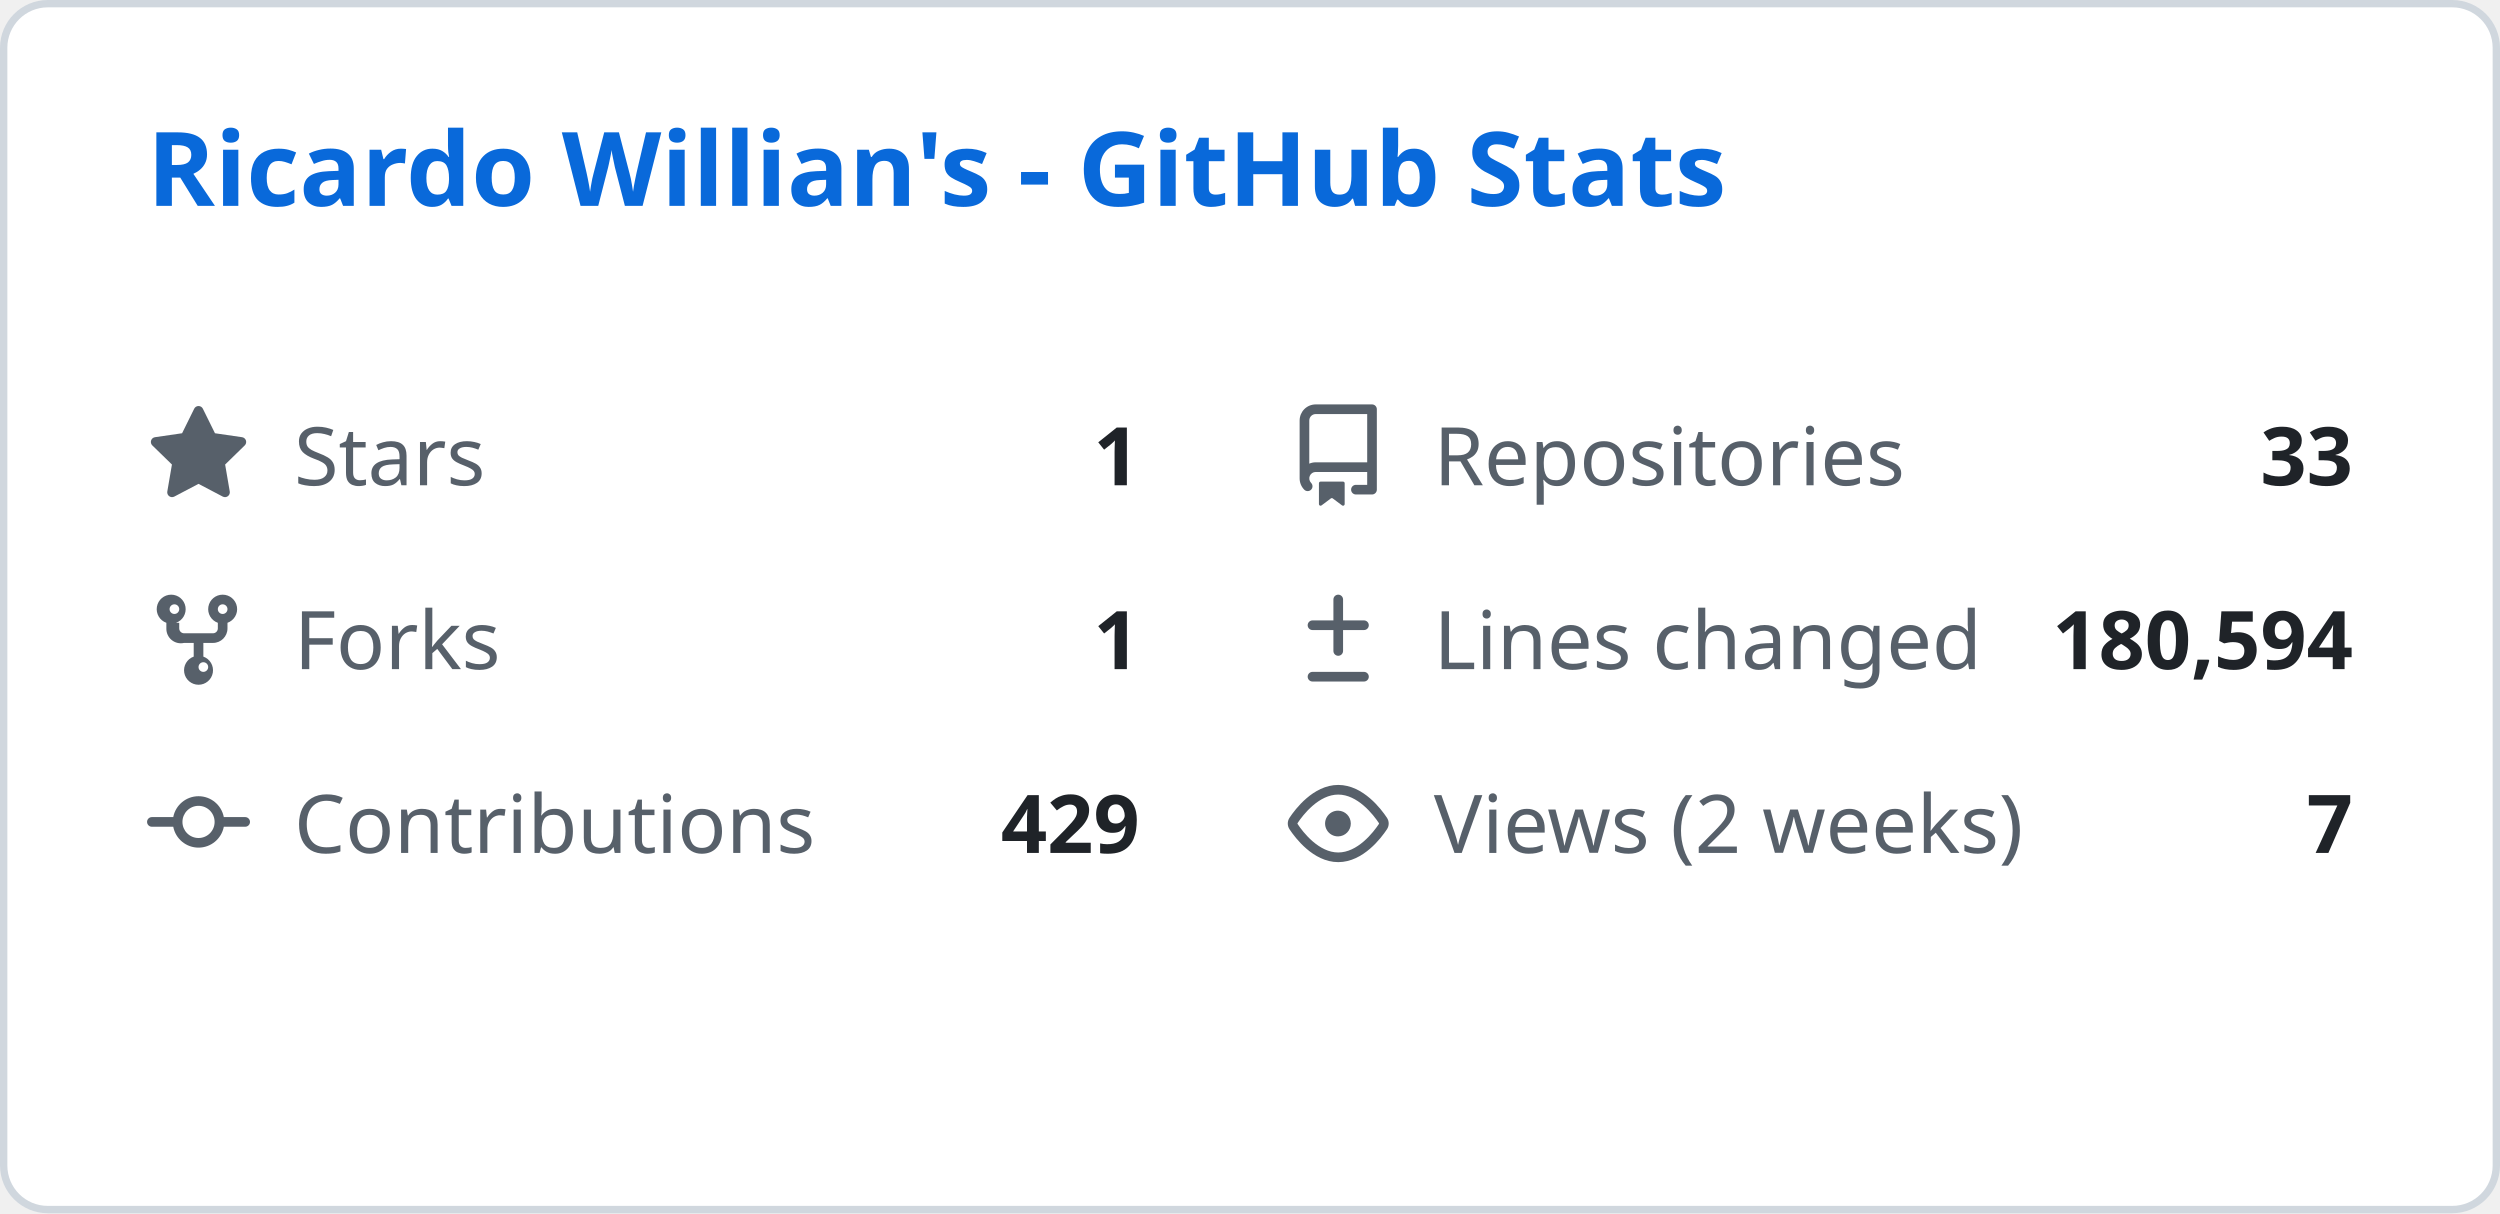
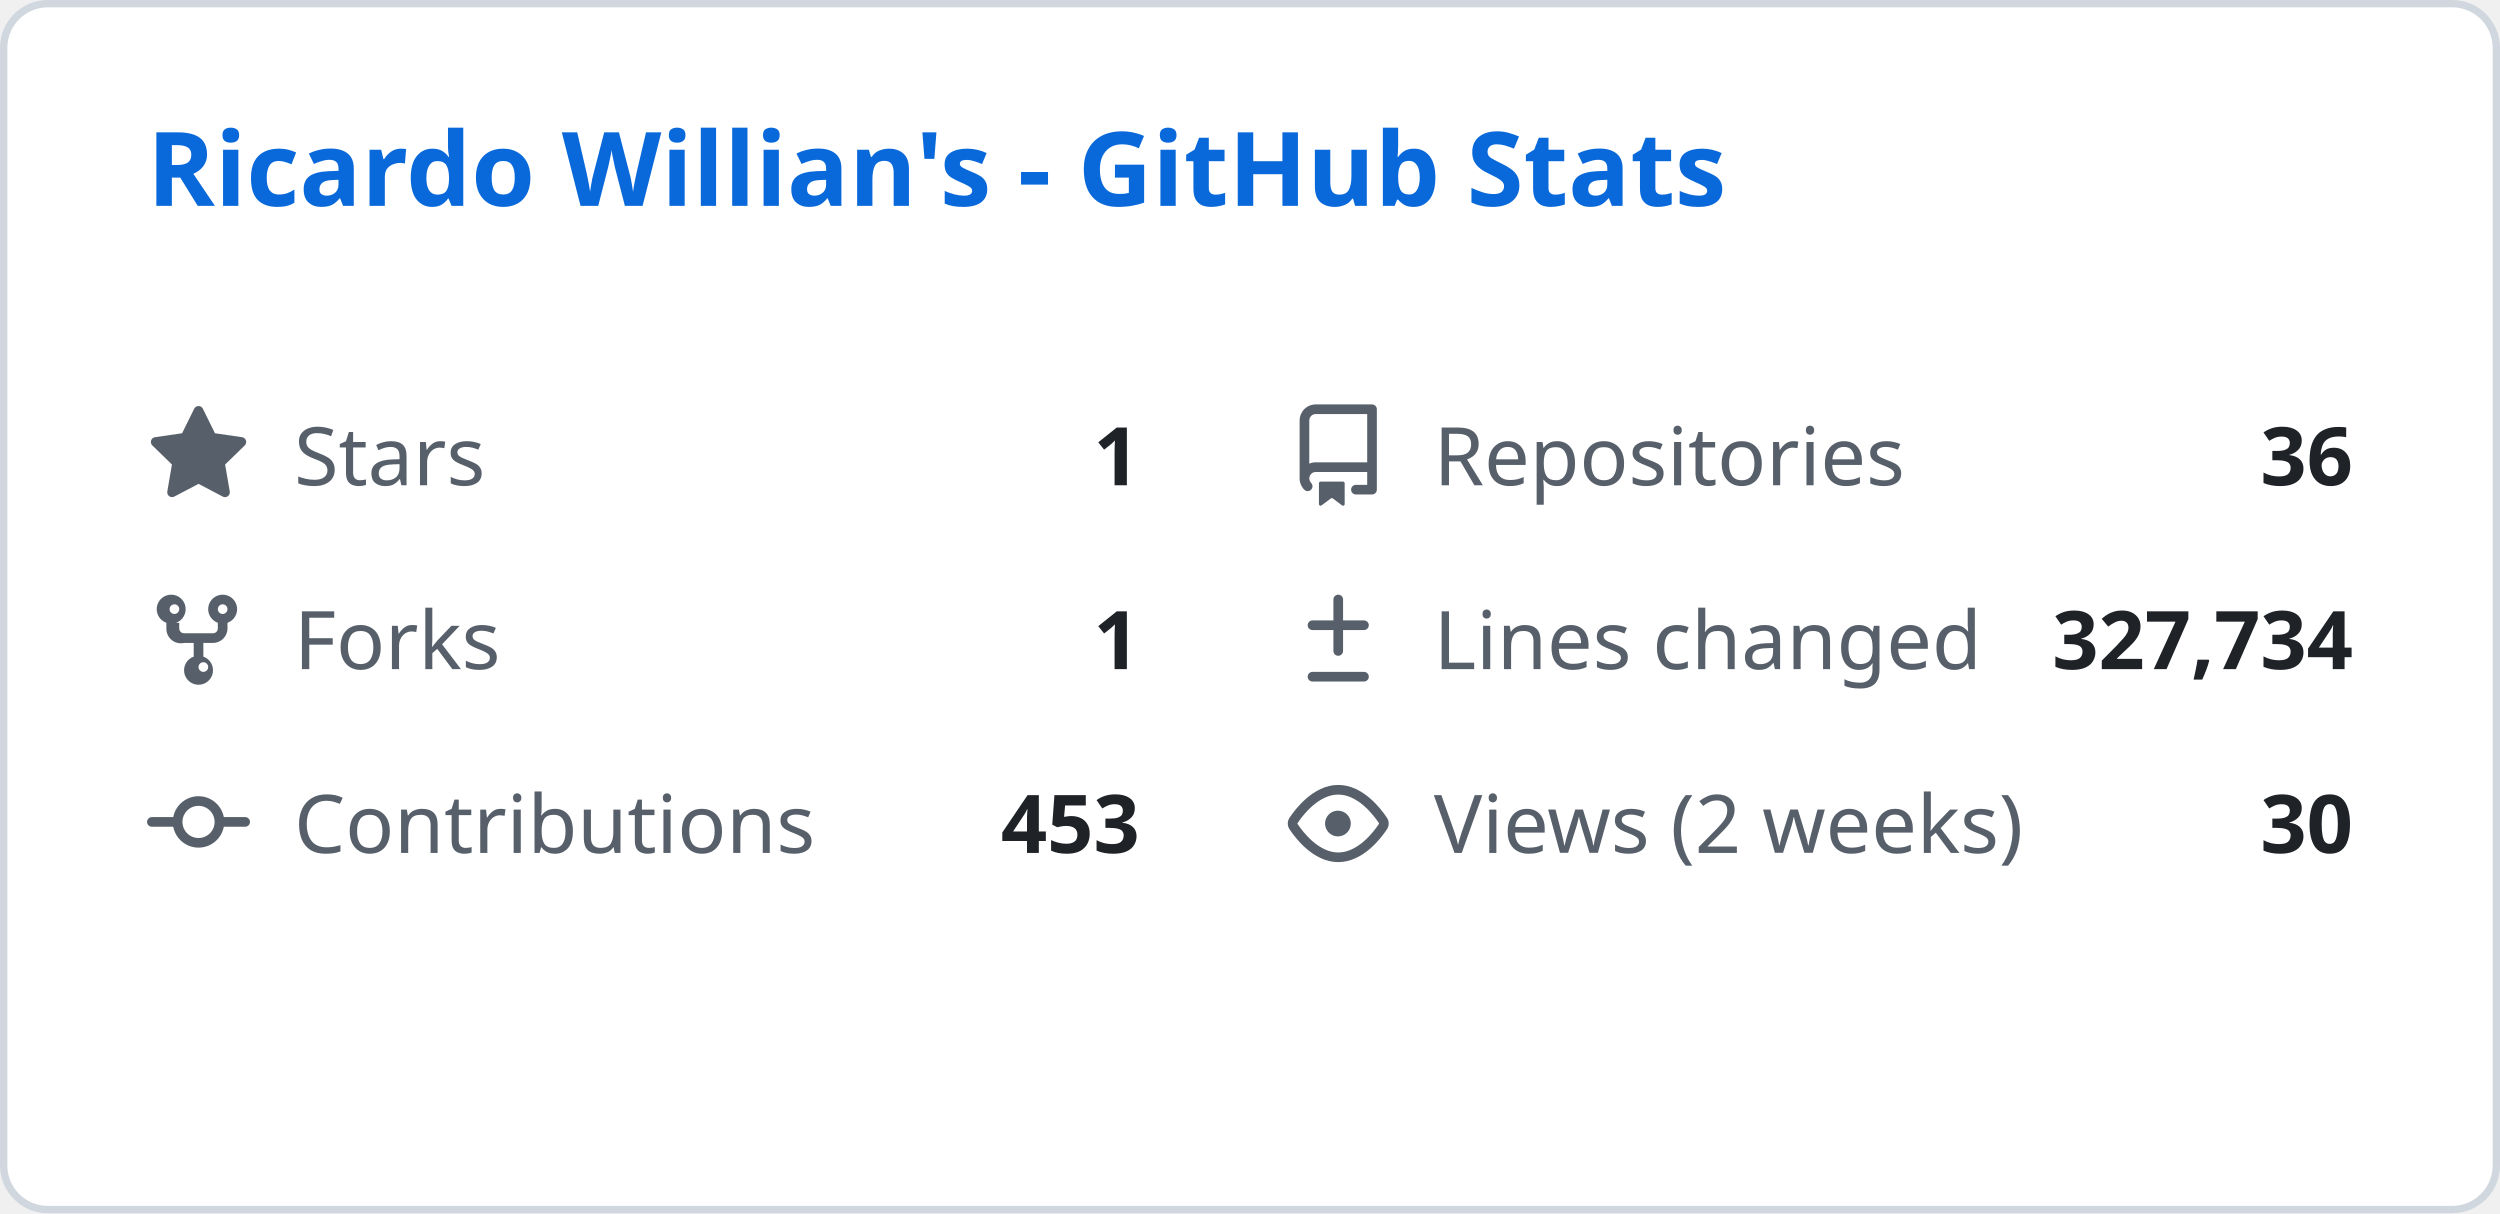
<svg xmlns="http://www.w3.org/2000/svg" width="340" height="165" viewBox="0 0 340 165" fill="none">
  <style>
    .header { font: 600 14px 'Segoe UI', Ubuntu, Sans-Serif; fill: #0969da; }
    .stat-label { font: 400 11px 'Segoe UI', Ubuntu, Sans-Serif; fill: #57606a; }
    .stat-value { font: 600 11px 'Segoe UI', Ubuntu, Sans-Serif; fill: #1f2328; }
    .icon { fill: #57606a; }
  </style>
  <rect class="bg" x="0.5" y="0.5" rx="6" width="339" height="164" fill="#ffffff" stroke="#d0d7de" />
  <g transform="translate(20, 28)">
    <text class="header">Ricardo Willian's - GitHub Stats</text>
  </g>
  <g transform="translate(20, 55)">
    <svg class="icon" viewBox="0 0 16 16" width="14" height="14">
      <path d="M8 .25a.75.75 0 01.673.418l1.882 3.815 4.21.612a.75.75 0 01.416 1.279l-3.046 2.97.719 4.192a.75.75 0 01-1.088.791L8 12.347l-3.766 1.98a.75.75 0 01-1.088-.79l.72-4.194L.818 6.374a.75.75 0 01.416-1.28l4.21-.611L7.327.668A.75.75 0 018 .25z" />
    </svg>
    <text class="stat-label" x="20" y="11">Stars</text>
    <text class="stat-value" x="135" y="11" text-anchor="end">1</text>
  </g>
  <g transform="translate(175, 55)">
    <svg class="icon" viewBox="0 0 16 16" width="14" height="14">
      <path d="M2 2.5A2.5 2.5 0 014.5 0h8.75a.75.75 0 01.75.75v12.5a.75.75 0 01-.75.75h-2.5a.75.75 0 110-1.5h1.75v-2h-8a1 1 0 00-.714 1.7.75.75 0 01-1.072 1.05A2.495 2.495 0 012 11.5v-9zm10.5-1H4.5a1 1 0 00-1 1v6.708A2.486 2.486 0 014.5 9h8V1.5zM5 12.25v3.25a.25.25 0 00.4.2l1.45-1.087a.25.25 0 01.3 0L8.6 15.7a.25.25 0 00.4-.2v-3.25a.25.25 0 00-.25-.25h-3.5a.25.25 0 00-.25.25z" />
    </svg>
    <text class="stat-label" x="20" y="11">Repositories</text>
-     <text class="stat-value" x="145" y="11" text-anchor="end">33</text>
+     <text class="stat-value" x="145" y="11" text-anchor="end">36</text>
  </g>
  <g transform="translate(20, 80)">
    <svg class="icon" viewBox="0 0 16 16" width="14" height="14">
      <path d="M5 5.372v.878c0 .414.336.75.75.75h4.5a.75.75 0 00.75-.75v-.878a2.25 2.25 0 111.5 0v.878a2.25 2.25 0 01-2.25 2.25h-1.5v2.128a2.251 2.251 0 11-1.5 0V8.5h-1.5A2.25 2.25 0 013 6.25v-.878a2.25 2.25 0 111.5 0zM5 3.25a.75.75 0 10-1.5 0 .75.75 0 001.5 0zm6.75.75a.75.75 0 10-.75-.75.75.75 0 00.75.75zM8 12.25a.75.75 0 101.5 0 .75.75 0 00-1.5 0z" />
    </svg>
    <text class="stat-label" x="20" y="11">Forks</text>
    <text class="stat-value" x="135" y="11" text-anchor="end">1</text>
  </g>
  <g transform="translate(175, 80)">
    <svg class="icon" viewBox="0 0 16 16" width="14" height="14">
      <path d="M8.75 1.75a.75.75 0 00-1.5 0V5H4a.75.75 0 000 1.5h3.25v3.25a.75.75 0 001.5 0V6.5H12a.75.75 0 000-1.5H8.75V1.75zM4 13a.75.75 0 000 1.5h8a.75.75 0 000-1.5H4z" />
    </svg>
    <text class="stat-label" x="20" y="11">Lines changed</text>
-     <text class="stat-value" x="145" y="11" text-anchor="end">180,594</text>
+     <text class="stat-value" x="145" y="11" text-anchor="end">327,734</text>
  </g>
  <g transform="translate(20, 105)">
    <svg class="icon" viewBox="0 0 16 16" width="14" height="14">
      <path d="M11.93 8.5a4.002 4.002 0 01-7.86 0H.75a.75.75 0 010-1.5h3.32a4.002 4.002 0 017.86 0h3.32a.75.75 0 010 1.5h-3.32zm-1.43-.75a2.5 2.5 0 10-5 0 2.5 2.5 0 005 0z" />
    </svg>
    <text class="stat-label" x="20" y="11">Contributions</text>
-     <text class="stat-value" x="135" y="11" text-anchor="end">429</text>
+     <text class="stat-value" x="135" y="11" text-anchor="end">453</text>
  </g>
  <g transform="translate(175, 105)">
    <svg class="icon" viewBox="0 0 16 16" width="14" height="14">
      <path d="M8 2c1.981 0 3.671.992 4.933 2.078 1.27 1.091 2.187 2.345 2.637 3.023a1.62 1.62 0 010 1.798c-.45.678-1.367 1.932-2.637 3.023C11.67 13.008 9.981 14 8 14c-1.981 0-3.671-.992-4.933-2.078C1.797 10.83.88 9.576.43 8.898a1.62 1.62 0 010-1.798c.45-.677 1.367-1.931 2.637-3.022C4.33 2.992 6.019 2 8 2zM1.679 7.932a.12.12 0 000 .136c.411.622 1.241 1.75 2.366 2.717C5.176 11.758 6.527 12.5 8 12.5c1.473 0 2.825-.742 3.955-1.715 1.124-.967 1.954-2.096 2.366-2.717a.12.12 0 000-.136c-.412-.621-1.242-1.75-2.366-2.717C10.824 4.242 9.473 3.5 8 3.5c-1.473 0-2.824.742-3.955 1.715-1.124.967-1.954 2.096-2.366 2.717zM8 10a2 2 0 11-.001-3.999A2 2 0 018 10z" />
    </svg>
    <text class="stat-label" x="20" y="11">Views (2 weeks)</text>
-     <text class="stat-value" x="145" y="11" text-anchor="end">7</text>
+     <text class="stat-value" x="145" y="11" text-anchor="end">30</text>
  </g>
</svg>
